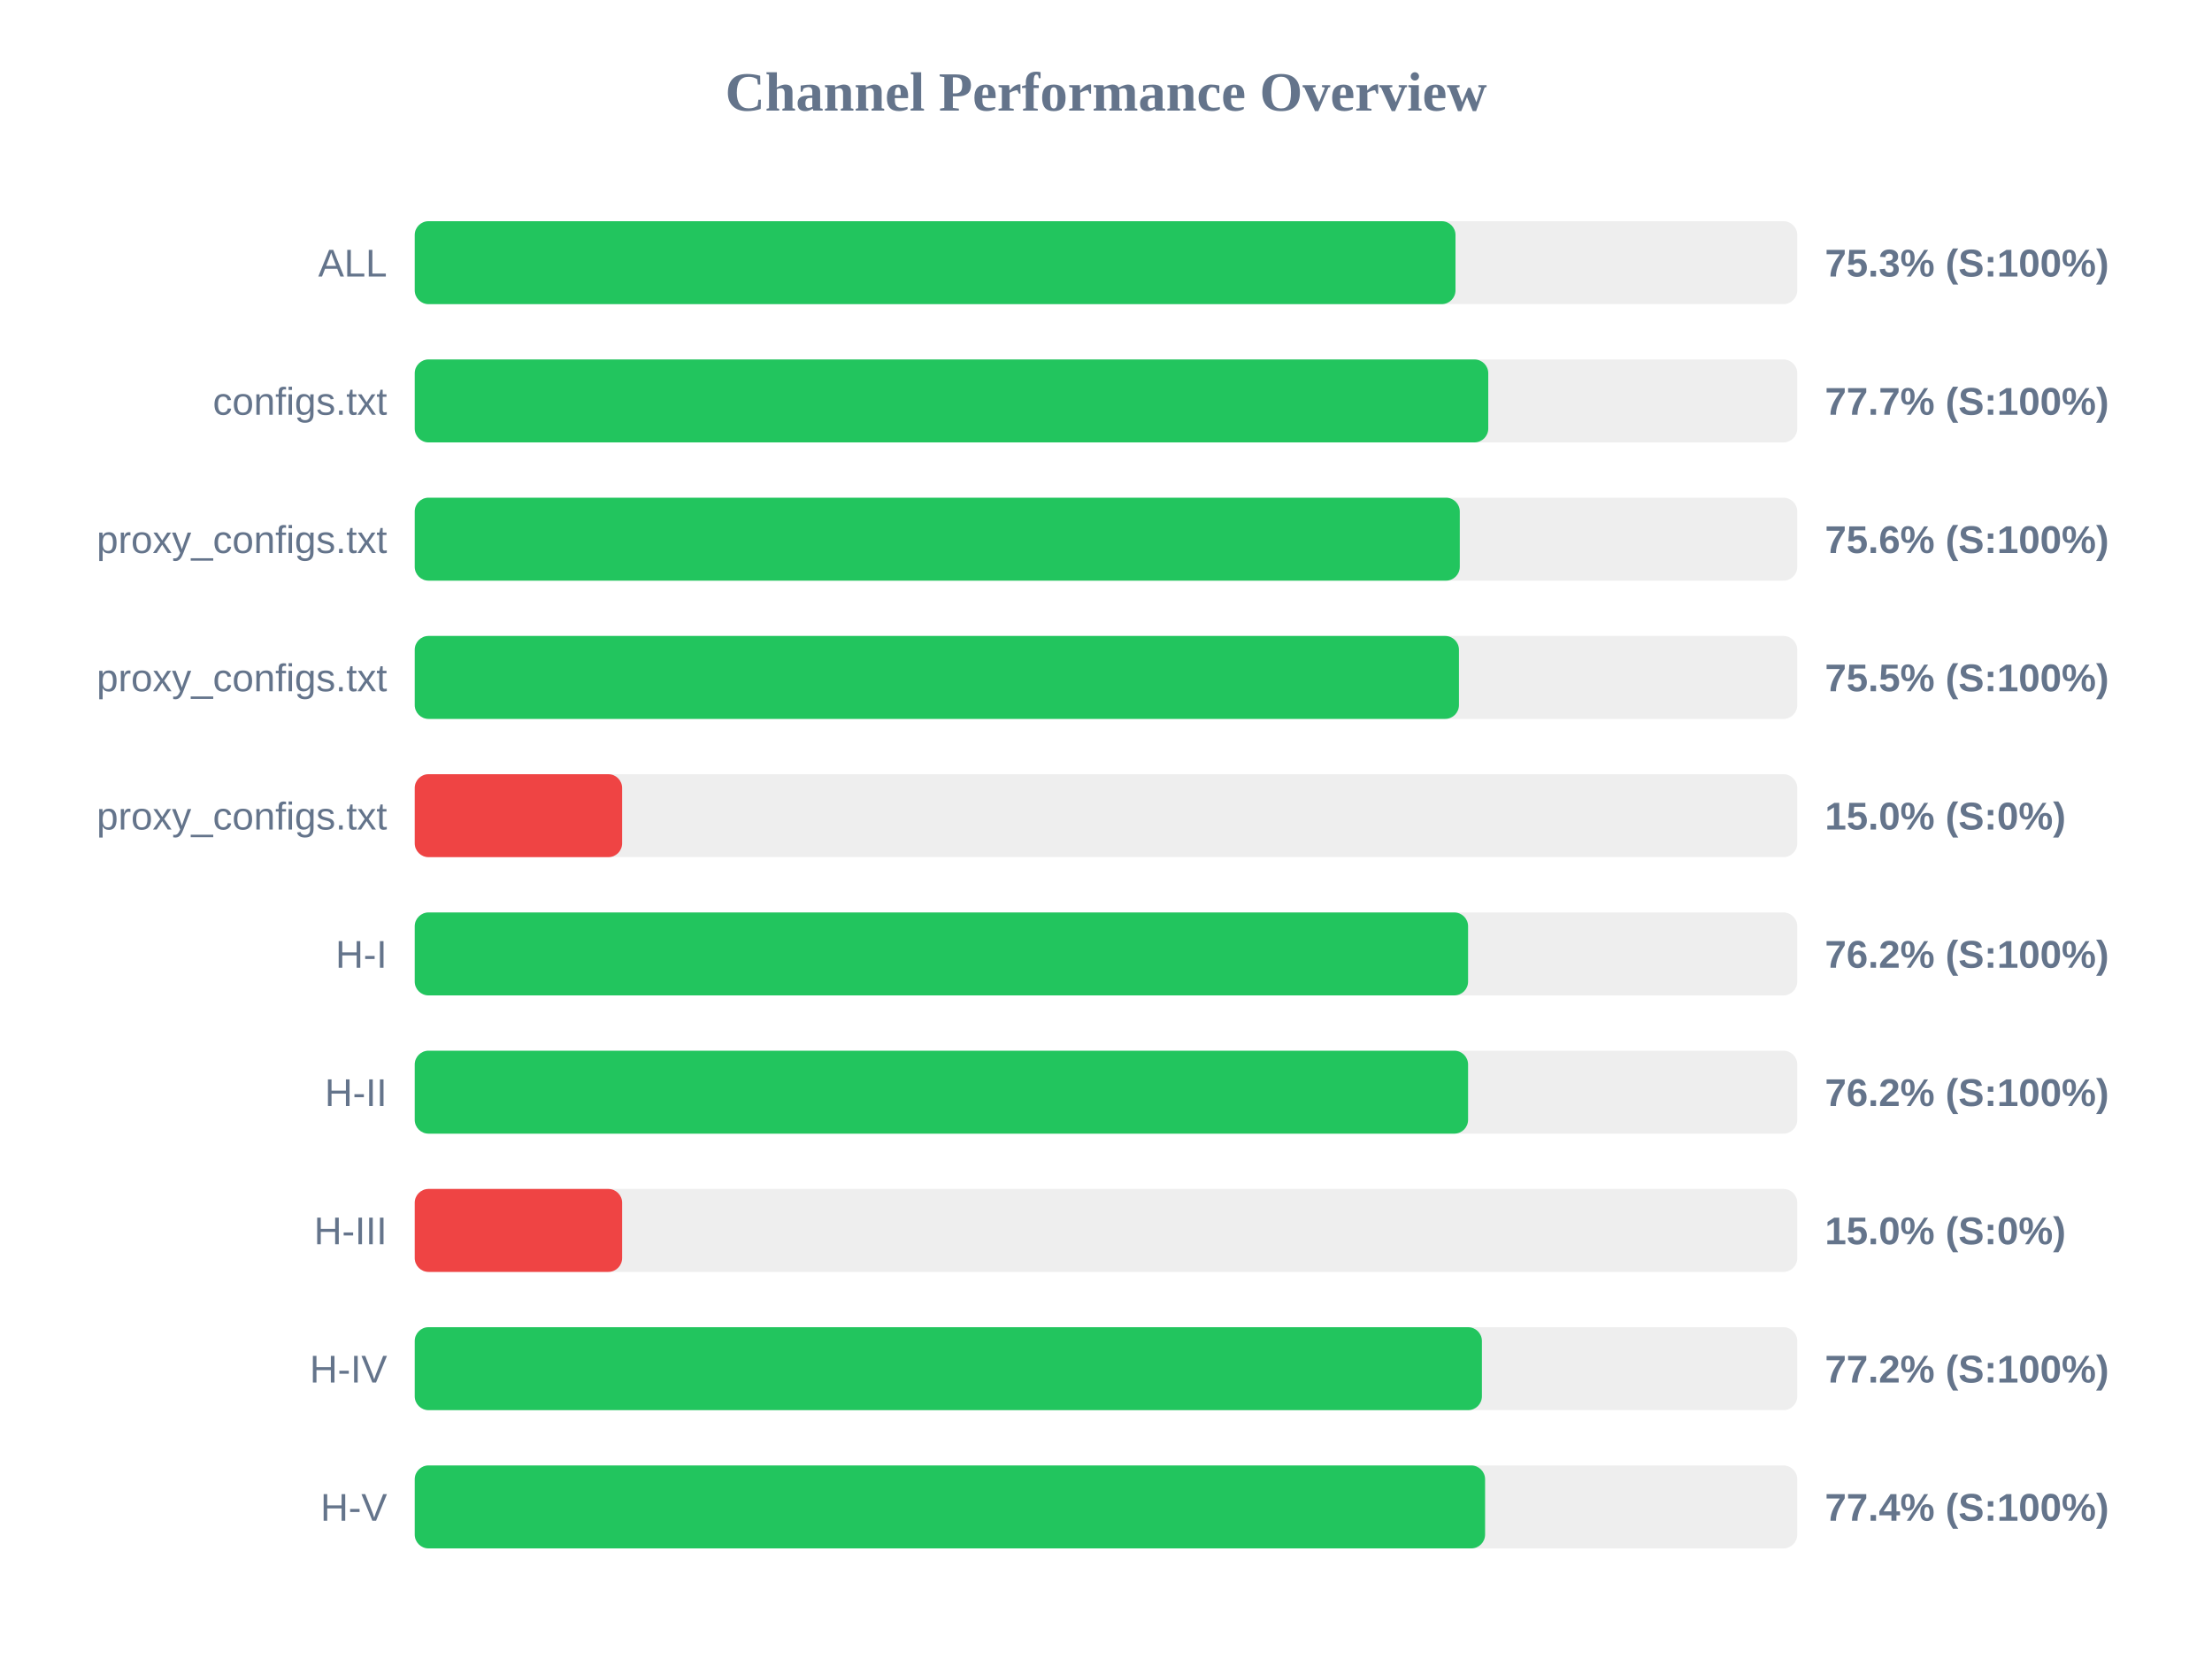
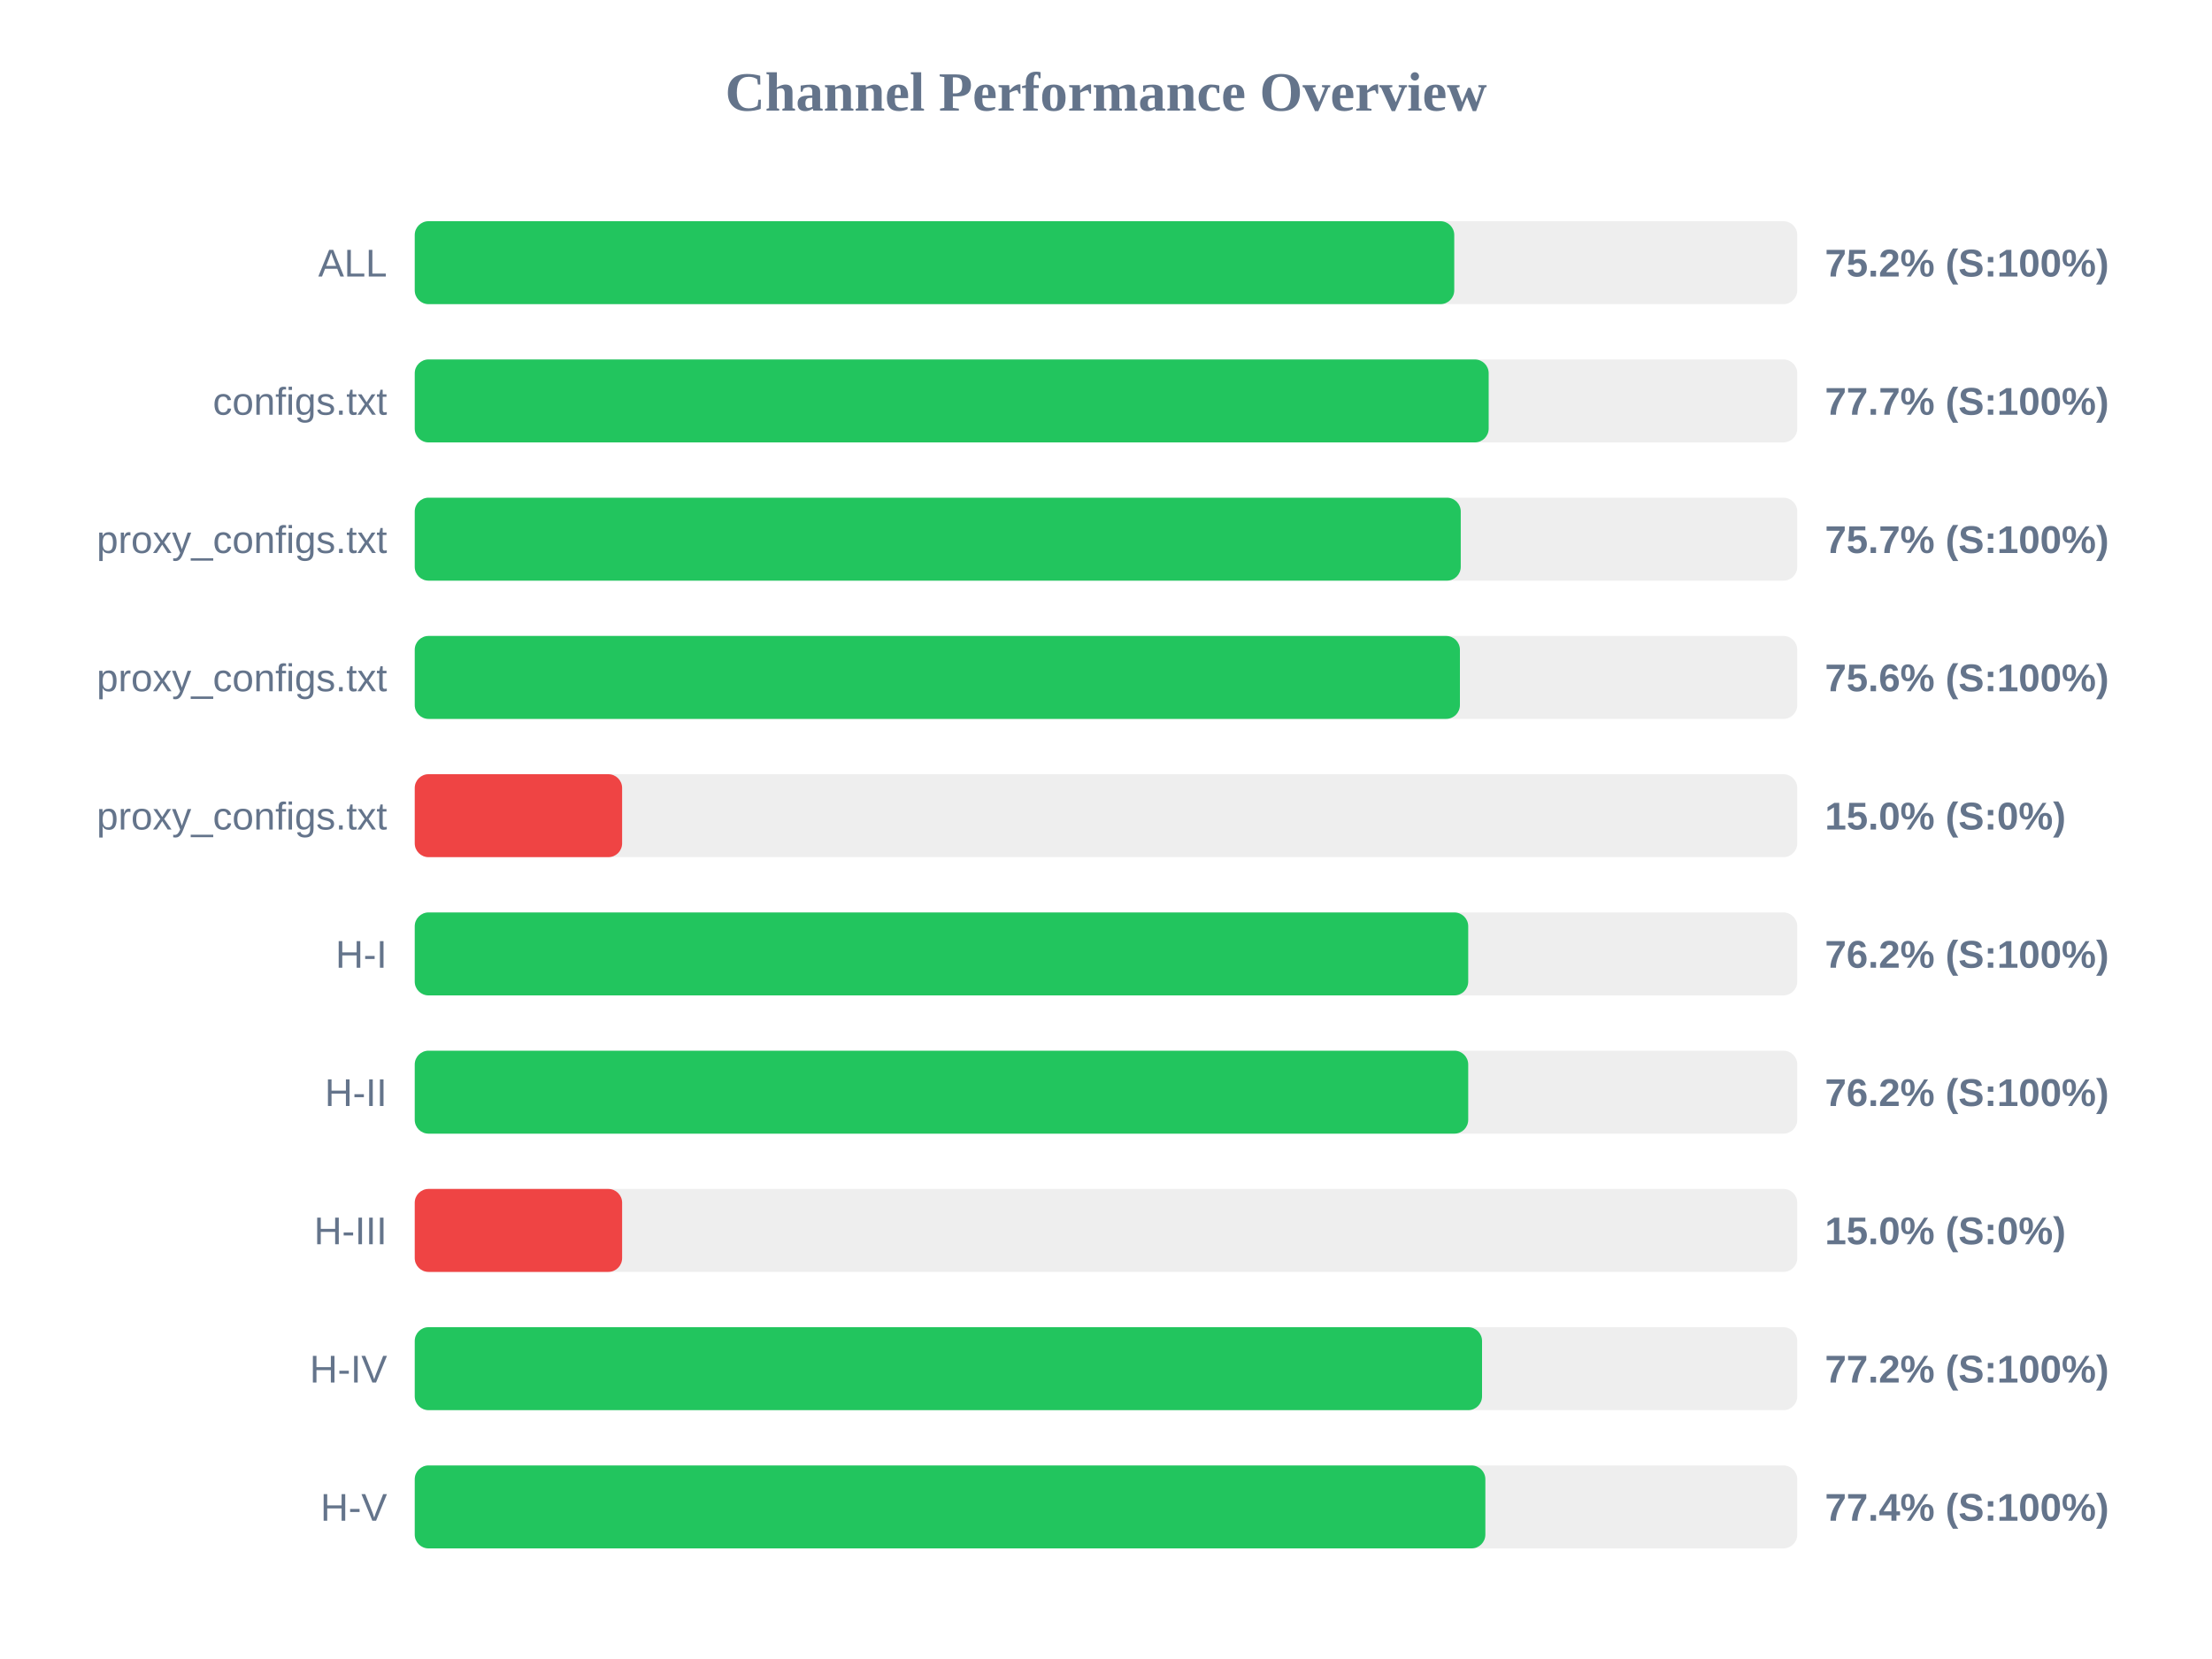
<svg xmlns="http://www.w3.org/2000/svg" width="800" height="600" version="1.1">
  <style>
        .row { font: 14px Arial; fill: #64748b; }
        .score { font: bold 14px Arial; fill: #64748b; }
    </style>
  <text x="400" y="40" text-anchor="middle" font-size="20px" font-weight="bold" fill="#64748b">Channel Performance Overview</text>
  <rect x="150" y="80" width="500" height="30" fill="#eee" rx="5" />
-   <rect x="150" y="80" width="376.4" height="30" fill="#22c55e" rx="5" />
+   <rect x="150" y="80" width="375.95" height="30" fill="#22c55e" rx="5" />
  <text x="140" y="100" text-anchor="end" class="row">ALL</text>
-   <text x="660" y="100" text-anchor="start" class="score">75.3% (S:100%)</text>
+   <text x="660" y="100" text-anchor="start" class="score">75.2% (S:100%)</text>
  <rect x="150" y="130" width="500" height="30" fill="#eee" rx="5" />
-   <rect x="150" y="130" width="388.25" height="30" fill="#22c55e" rx="5" />
+   <rect x="150" y="130" width="388.4" height="30" fill="#22c55e" rx="5" />
  <text x="140" y="150" text-anchor="end" class="row">configs.txt</text>
  <text x="660" y="150" text-anchor="start" class="score">77.7% (S:100%)</text>
  <rect x="150" y="180" width="500" height="30" fill="#eee" rx="5" />
-   <rect x="150" y="180" width="377.95" height="30" fill="#22c55e" rx="5" />
+   <rect x="150" y="180" width="378.3" height="30" fill="#22c55e" rx="5" />
  <text x="140" y="200" text-anchor="end" class="row">proxy_configs.txt</text>
-   <text x="660" y="200" text-anchor="start" class="score">75.6% (S:100%)</text>
+   <text x="660" y="200" text-anchor="start" class="score">75.7% (S:100%)</text>
  <rect x="150" y="230" width="500" height="30" fill="#eee" rx="5" />
-   <rect x="150" y="230" width="377.65" height="30" fill="#22c55e" rx="5" />
+   <rect x="150" y="230" width="378.0" height="30" fill="#22c55e" rx="5" />
  <text x="140" y="250" text-anchor="end" class="row">proxy_configs.txt</text>
-   <text x="660" y="250" text-anchor="start" class="score">75.5% (S:100%)</text>
+   <text x="660" y="250" text-anchor="start" class="score">75.6% (S:100%)</text>
  <rect x="150" y="280" width="500" height="30" fill="#eee" rx="5" />
  <rect x="150" y="280" width="75.0" height="30" fill="#ef4444" rx="5" />
  <text x="140" y="300" text-anchor="end" class="row">proxy_configs.txt</text>
  <text x="660" y="300" text-anchor="start" class="score">15.0% (S:0%)</text>
  <rect x="150" y="330" width="500" height="30" fill="#eee" rx="5" />
-   <rect x="150" y="330" width="380.95" height="30" fill="#22c55e" rx="5" />
+   <rect x="150" y="330" width="381.0" height="30" fill="#22c55e" rx="5" />
  <text x="140" y="350" text-anchor="end" class="row">H-I</text>
  <text x="660" y="350" text-anchor="start" class="score">76.2% (S:100%)</text>
  <rect x="150" y="380" width="500" height="30" fill="#eee" rx="5" />
-   <rect x="150" y="380" width="380.95" height="30" fill="#22c55e" rx="5" />
+   <rect x="150" y="380" width="381.0" height="30" fill="#22c55e" rx="5" />
  <text x="140" y="400" text-anchor="end" class="row">H-II</text>
  <text x="660" y="400" text-anchor="start" class="score">76.2% (S:100%)</text>
  <rect x="150" y="430" width="500" height="30" fill="#eee" rx="5" />
  <rect x="150" y="430" width="75.0" height="30" fill="#ef4444" rx="5" />
  <text x="140" y="450" text-anchor="end" class="row">H-III</text>
  <text x="660" y="450" text-anchor="start" class="score">15.0% (S:0%)</text>
  <rect x="150" y="480" width="500" height="30" fill="#eee" rx="5" />
-   <rect x="150" y="480" width="385.95" height="30" fill="#22c55e" rx="5" />
+   <rect x="150" y="480" width="386.0" height="30" fill="#22c55e" rx="5" />
  <text x="140" y="500" text-anchor="end" class="row">H-IV</text>
  <text x="660" y="500" text-anchor="start" class="score">77.2% (S:100%)</text>
  <rect x="150" y="530" width="500" height="30" fill="#eee" rx="5" />
-   <rect x="150" y="530" width="387.1" height="30" fill="#22c55e" rx="5" />
+   <rect x="150" y="530" width="387.2" height="30" fill="#22c55e" rx="5" />
  <text x="140" y="550" text-anchor="end" class="row">H-V</text>
  <text x="660" y="550" text-anchor="start" class="score">77.4% (S:100%)</text>
</svg>
